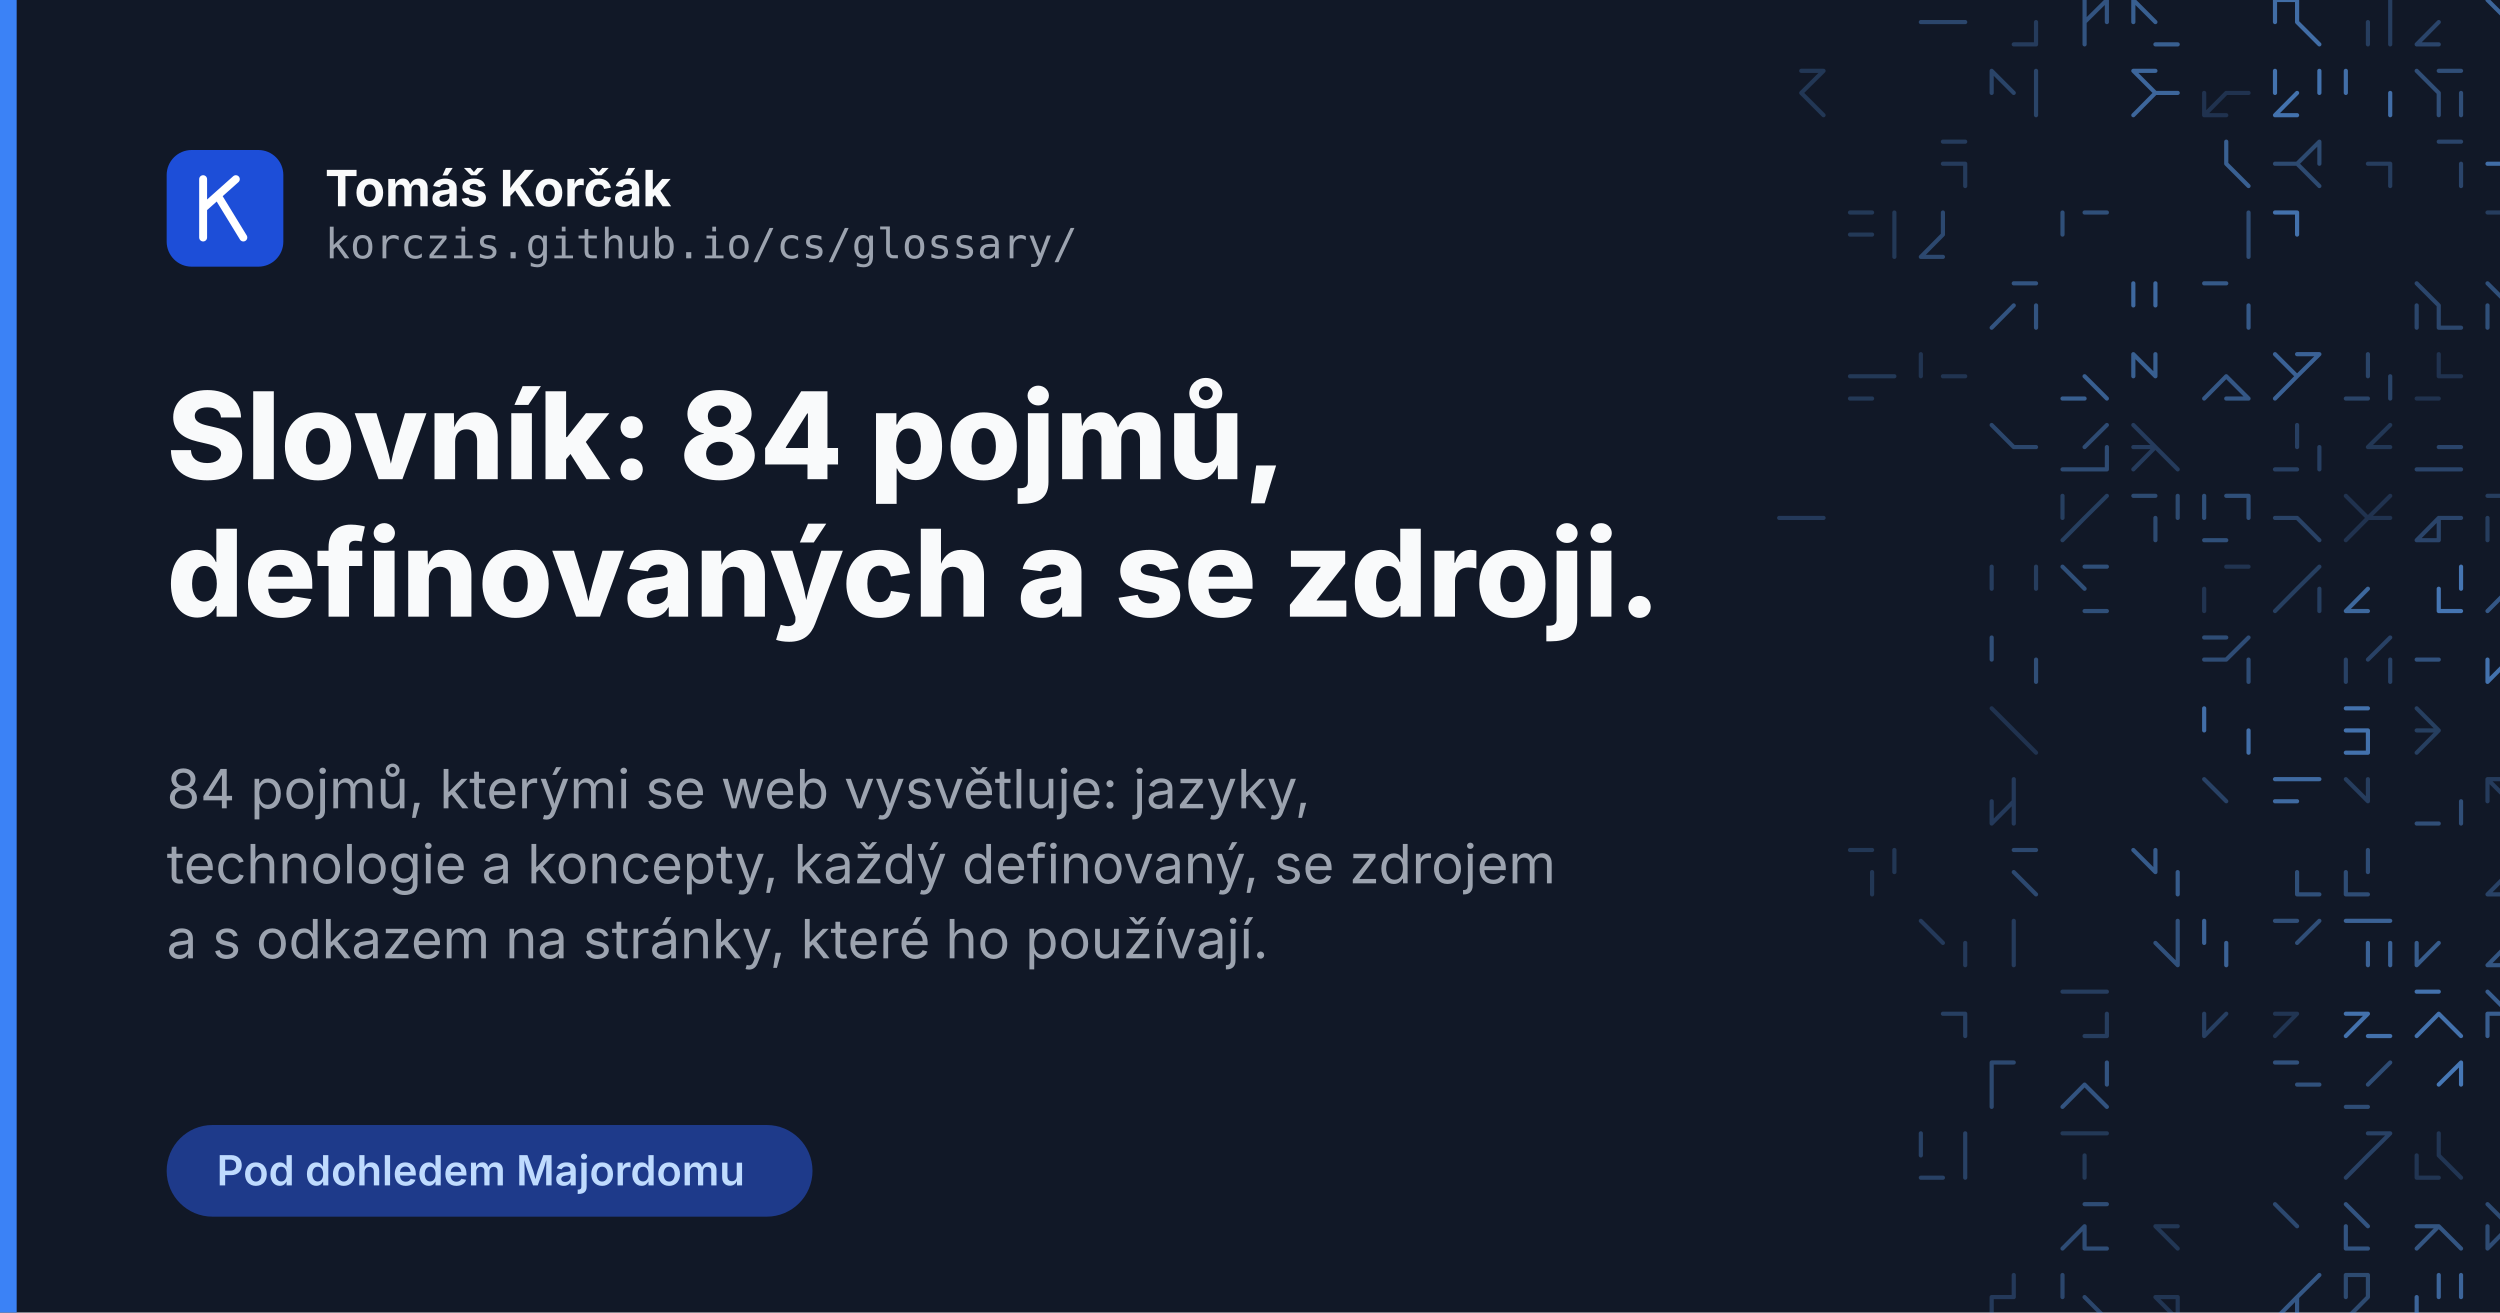
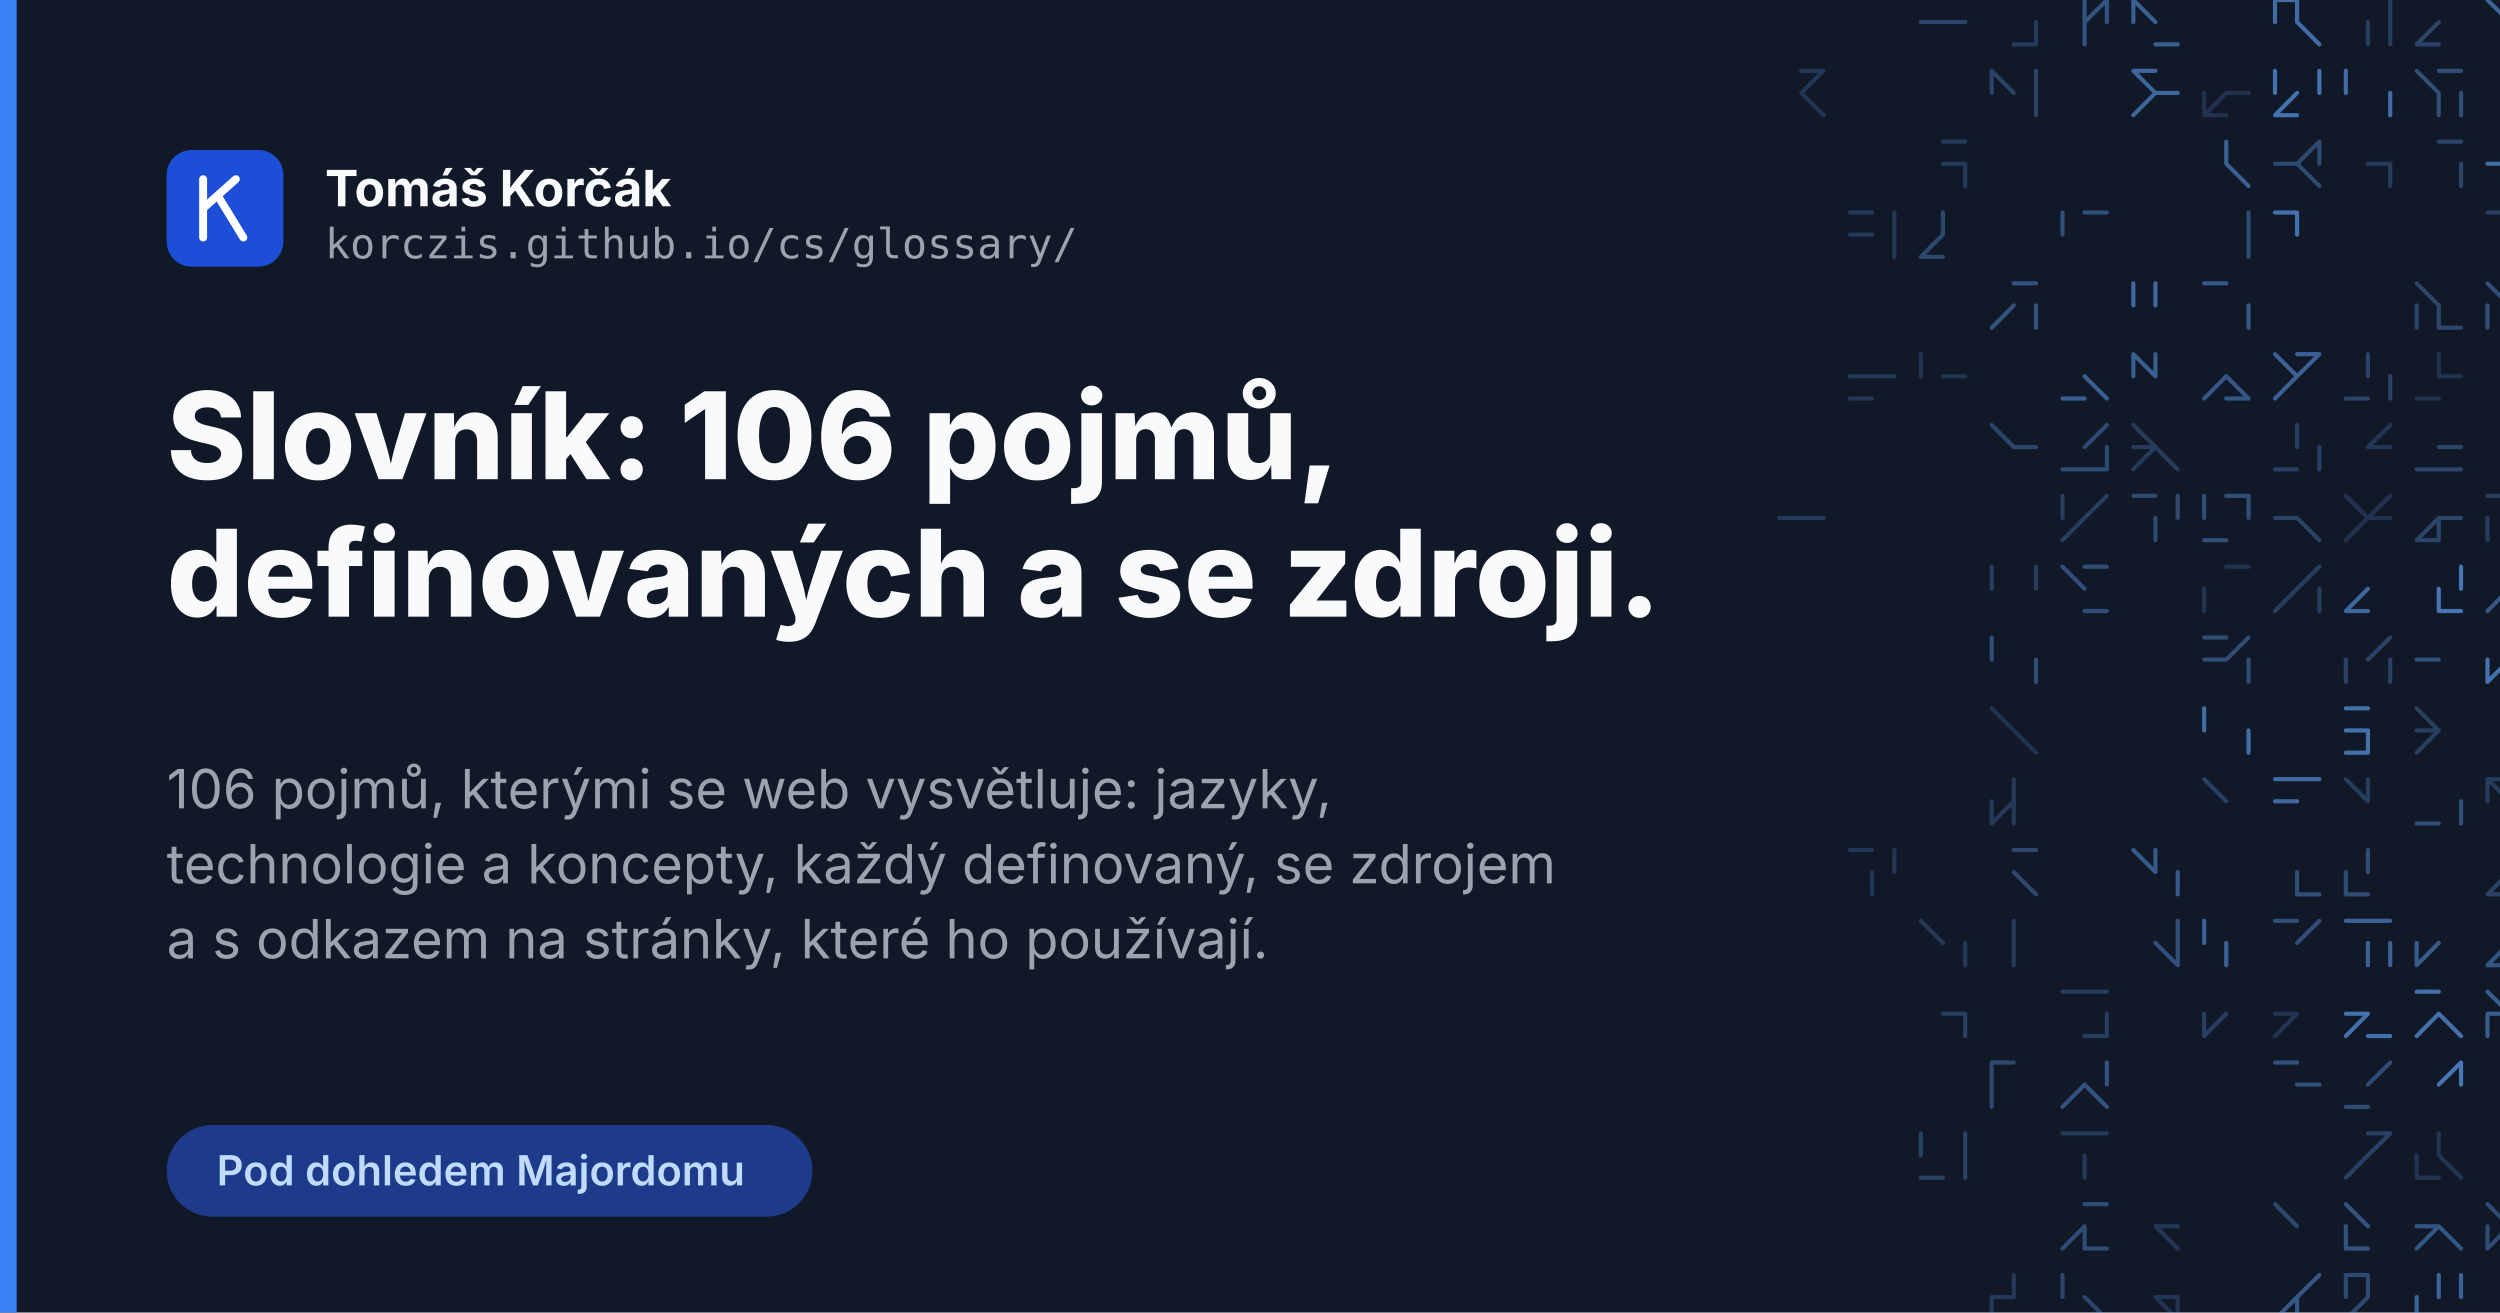
<svg xmlns="http://www.w3.org/2000/svg" width="1200" height="630" viewBox="0 0 1200 630" xml:lang="cs">
  <rect width="1200" height="630" fill="#111827" />
  <g fill="none" stroke="#60a5fa" stroke-width="2" stroke-linecap="round">
    <path d="M932.6 10.6L943.3 10.6M922.0 10.6L932.6 10.6" opacity="0.33" />
    <path d="M977.3 10.6L977.3 21.3M966.6 21.3L977.3 21.3M977.3 10.6L977.3 21.3" opacity="0.25" />
    <path d="M1011.3 0.0L1011.3 10.6M1011.3 0.0L1000.6 10.6M1000.6 10.6L1000.6 21.3M1000.6 0.0L1000.6 10.6" opacity="0.42" />
    <path d="M1034.6 21.3L1045.3 21.3M1024.0 0.0L1024.0 10.6M1024.0 0.0L1034.6 10.6M1024.0 0.0L1024.0 10.6" opacity="0.50" />
    <path d="M1102.6 10.6L1113.3 21.3M1102.6 0.0L1102.6 10.6M1092.0 0.0L1102.6 0.0M1092.0 0.0L1092.0 10.6" opacity="0.60" />
    <path d="M1147.3 10.6L1147.3 21.3M1136.6 10.6L1136.6 21.3M1147.3 0.0L1147.3 10.6" opacity="0.26" />
    <path d="M1170.6 10.6L1160.0 21.3M1160.0 21.3L1170.6 21.3" opacity="0.32" />
    <path d="M1194.0 0.0L1204.6 10.6M1204.6 10.6L1215.3 10.6" opacity="0.54" />
    <path d="M1228.0 0.0L1228.0 10.6M1238.6 10.6L1228.0 21.3M1228.0 10.6L1238.6 10.6" opacity="0.49" />
    <path d="M864.6 34.0L875.3 34.0M864.6 44.6L875.3 55.3M864.6 34.0L875.3 34.0M875.3 34.0L864.6 44.6" opacity="0.22" />
    <path d="M956.0 34.0L966.6 44.6M956.0 34.0L956.0 44.6M977.3 44.6L977.3 55.3M977.3 34.0L977.3 44.6" opacity="0.31" />
    <path d="M1034.6 44.6L1045.3 44.6M1034.6 44.6L1024.0 55.3M1024.0 34.0L1034.6 44.6M1024.0 34.0L1034.6 34.0" opacity="0.55" />
    <path d="M1068.6 44.6L1079.3 44.6M1058.0 55.3L1068.6 55.3M1058.0 44.6L1058.0 55.3M1068.6 44.6L1058.0 55.3" opacity="0.19" />
    <path d="M1092.0 34.0L1092.0 44.6M1102.6 44.6L1092.0 55.3M1113.3 34.0L1113.3 44.6M1092.0 55.3L1102.6 55.3" opacity="0.64" />
    <path d="M1147.3 44.6L1147.3 55.3M1126.0 34.0L1126.0 44.6" opacity="0.61" />
    <path d="M1181.3 44.6L1181.3 55.3M1170.6 44.6L1170.6 55.3M1160.0 34.0L1170.6 44.6M1170.6 34.0L1181.3 34.0" opacity="0.38" />
    <path d="M1228.0 34.0L1228.0 44.6M1238.6 44.6L1249.3 44.6" opacity="0.19" />
    <path d="M943.3 78.6L943.3 89.3M932.6 68.0L943.3 68.0M932.6 78.6L943.3 78.6" opacity="0.25" />
    <path d="M1068.6 68.0L1068.6 78.6M1068.6 78.6L1079.3 89.3M1068.6 78.6L1079.3 89.3" opacity="0.51" />
    <path d="M1102.6 78.6L1113.3 89.3M1113.3 68.0L1113.3 78.6M1092.0 78.6L1102.6 78.6M1113.3 68.0L1102.6 78.6" opacity="0.35" />
    <path d="M1147.3 78.6L1147.3 89.3M1136.6 78.6L1147.3 78.6" opacity="0.26" />
    <path d="M1170.6 68.0L1181.3 68.0M1181.3 78.6L1181.3 89.3" opacity="0.32" />
    <path d="M1204.6 78.6L1204.6 89.3M1215.3 78.6L1215.3 89.3M1194.0 78.6L1204.6 78.6M1215.3 78.6L1215.3 89.3" opacity="0.60" />
    <path d="M909.3 112.6L909.3 123.3M888.0 102.0L898.6 102.0M909.3 102.0L909.3 112.6M888.0 112.6L898.6 112.6" opacity="0.23" />
    <path d="M922.0 123.3L932.6 123.3M932.6 102.0L932.6 112.6M932.6 102.0L932.6 112.6M932.6 112.6L922.0 123.3" opacity="0.34" />
    <path d="M990.0 102.0L990.0 112.6M1000.6 102.0L1011.3 102.0" opacity="0.39" />
    <path d="M1079.3 112.6L1079.3 123.3M1079.3 102.0L1079.3 112.6" opacity="0.36" />
    <path d="M1102.6 102.0L1102.6 112.6M1092.0 102.0L1102.6 102.0" opacity="0.63" />
    <path d="M1194.0 102.0L1204.6 102.0M1204.6 102.0L1215.3 102.0" opacity="0.26" />
    <path d="M1228.0 102.0L1238.6 102.0M1249.3 102.0L1249.3 112.6M1238.6 123.3L1249.3 123.3" opacity="0.26" />
    <path d="M977.3 146.6L977.3 157.3M966.6 146.6L956.0 157.3M966.6 136.0L977.3 136.0" opacity="0.42" />
    <path d="M1024.0 136.0L1024.0 146.6M1034.6 136.0L1034.6 146.6" opacity="0.57" />
    <path d="M1079.3 146.6L1079.3 157.3M1058.0 136.0L1068.6 136.0M1079.3 146.6L1079.3 157.3" opacity="0.46" />
    <path d="M1160.0 146.6L1160.0 157.3M1170.6 157.3L1181.3 157.3M1160.0 136.0L1170.6 146.6M1170.6 146.6L1170.6 157.3" opacity="0.33" />
    <path d="M1194.0 146.6L1194.0 157.3M1194.0 136.0L1204.6 146.6" opacity="0.39" />
    <path d="M1238.6 146.6L1249.3 157.3M1228.0 146.6L1228.0 157.3M1249.3 146.6L1249.3 157.3" opacity="0.42" />
    <path d="M898.6 180.6L909.3 180.6M888.0 180.6L898.6 180.6M888.0 191.3L898.6 191.3" opacity="0.23" />
    <path d="M932.6 180.6L943.3 180.6M922.0 170.0L922.0 180.6" opacity="0.20" />
    <path d="M1000.6 180.6L1011.3 191.3M990.0 191.3L1000.6 191.3" opacity="0.50" />
    <path d="M1024.0 170.0L1024.0 180.6M1034.6 170.0L1034.6 180.6M1024.0 170.0L1034.6 180.6" opacity="0.50" />
    <path d="M1068.6 191.3L1079.3 191.3M1068.6 180.6L1079.3 191.3M1068.6 180.6L1058.0 191.3" opacity="0.45" />
    <path d="M1102.6 180.6L1092.0 191.3M1113.3 170.0L1102.6 180.6M1092.0 170.0L1102.6 180.6M1102.6 170.0L1113.3 170.0" opacity="0.52" />
    <path d="M1147.3 180.6L1147.3 191.3M1136.6 170.0L1136.6 180.6M1126.0 191.3L1136.6 191.3" opacity="0.31" />
    <path d="M1170.6 170.0L1170.6 180.6M1170.6 180.6L1181.3 180.6M1160.0 191.3L1170.6 191.3M1160.0 191.3L1170.6 191.3" opacity="0.19" />
    <path d="M1204.6 180.6L1215.3 180.6M1204.6 180.6L1215.3 180.6M1204.6 180.6L1215.3 191.3M1204.6 180.6L1204.6 191.3" opacity="0.22" />
    <path d="M1249.3 180.6L1249.3 191.3M1228.0 180.6L1228.0 191.3" opacity="0.53" />
    <path d="M966.6 214.6L977.3 214.6M956.0 204.0L966.6 214.6" opacity="0.33" />
    <path d="M1011.3 204.0L1000.6 214.6M1011.3 214.6L1011.3 225.3M990.0 225.3L1000.6 225.3M1000.6 225.3L1011.3 225.3" opacity="0.36" />
    <path d="M1034.6 214.6L1024.0 225.3M1034.6 214.6L1045.3 225.3M1024.0 204.0L1034.6 214.6M1024.0 214.6L1034.6 214.6" opacity="0.25" />
    <path d="M1113.3 214.6L1113.3 225.3M1092.0 225.3L1102.6 225.3M1102.6 204.0L1102.6 214.6" opacity="0.28" />
    <path d="M1147.3 204.0L1136.6 214.6M1136.6 214.6L1147.3 214.6" opacity="0.22" />
    <path d="M1160.0 225.3L1170.6 225.3M1170.6 225.3L1181.3 225.3M1160.0 225.3L1170.6 225.3M1170.6 214.6L1181.3 214.6" opacity="0.32" />
    <path d="M854.0 248.6L864.6 248.6M864.6 248.6L875.3 248.6" opacity="0.24" />
    <path d="M1011.3 238.0L1000.6 248.6M1000.6 248.6L990.0 259.3M990.0 238.0L990.0 248.6M990.0 238.0L990.0 248.6" opacity="0.27" />
    <path d="M1034.6 248.6L1034.6 259.3M1024.0 238.0L1034.6 238.0M1045.3 238.0L1045.3 248.6" opacity="0.35" />
    <path d="M1079.3 238.0L1079.3 248.6M1068.6 238.0L1079.3 238.0M1058.0 238.0L1058.0 248.6M1058.0 259.3L1068.6 259.3" opacity="0.39" />
    <path d="M1092.0 248.6L1102.6 248.6M1102.6 248.6L1113.3 259.3" opacity="0.30" />
    <path d="M1136.6 248.6L1126.0 259.3M1126.0 238.0L1136.6 248.6M1147.3 238.0L1136.6 248.6M1136.6 248.6L1147.3 248.6" opacity="0.19" />
    <path d="M1160.0 259.3L1170.6 259.3M1170.6 248.6L1160.0 259.3M1170.6 248.6L1181.3 248.6M1170.6 248.6L1170.6 259.3" opacity="0.32" />
    <path d="M1194.0 238.0L1204.6 238.0M1204.6 238.0L1204.6 248.6M1204.6 259.3L1215.3 259.3M1194.0 248.6L1194.0 259.3" opacity="0.26" />
    <path d="M1238.6 248.6L1249.3 259.3M1249.3 248.6L1249.3 259.3M1228.0 238.0L1228.0 248.6M1228.0 248.6L1228.0 259.3" opacity="0.35" />
    <path d="M977.3 272.0L977.3 282.6M956.0 272.0L956.0 282.6" opacity="0.26" />
    <path d="M1000.6 272.0L1011.3 272.0M990.0 272.0L1000.6 282.6M990.0 272.0L1000.6 282.6M1000.6 293.3L1011.3 293.3" opacity="0.39" />
    <path d="M1058.0 282.6L1058.0 293.3M1068.6 272.0L1079.3 272.0" opacity="0.20" />
    <path d="M1102.6 282.6L1092.0 293.3M1113.3 282.6L1113.3 293.3M1113.3 272.0L1102.6 282.6" opacity="0.27" />
    <path d="M1126.0 293.3L1136.6 293.3M1136.6 282.6L1126.0 293.3" opacity="0.56" />
    <path d="M1170.6 282.6L1170.6 293.3M1181.3 272.0L1181.3 282.6M1170.6 293.3L1181.3 293.3" opacity="0.66" />
    <path d="M1204.6 282.6L1194.0 293.3M1204.6 272.0L1204.6 282.6M1204.6 272.0L1215.3 272.0" opacity="0.45" />
    <path d="M1238.6 272.0L1238.6 282.6M1228.0 272.0L1238.6 282.6M1228.0 272.0L1238.6 272.0M1228.0 272.0L1238.6 282.6" opacity="0.57" />
    <path d="M956.0 306.0L956.0 316.6M977.3 316.6L977.3 327.3" opacity="0.38" />
    <path d="M1058.0 306.0L1068.6 306.0M1058.0 316.6L1068.6 316.6M1079.3 316.6L1079.3 327.3M1079.3 306.0L1068.6 316.6" opacity="0.37" />
    <path d="M1147.3 306.0L1136.6 316.6M1147.3 316.6L1147.3 327.3M1126.0 316.6L1126.0 327.3" opacity="0.29" />
    <path d="M1160.0 316.6L1170.6 316.6M1160.0 316.6L1170.6 316.6M1160.0 316.6L1170.6 316.6" opacity="0.41" />
    <path d="M1194.0 316.6L1194.0 327.3M1215.3 316.6L1215.3 327.3M1204.6 316.6L1194.0 327.3" opacity="0.64" />
    <path d="M1228.0 306.0L1228.0 316.6M1238.6 306.0L1249.3 306.0" opacity="0.22" />
    <path d="M956.0 340.0L966.6 350.6M966.6 350.6L977.3 361.3" opacity="0.19" />
    <path d="M1058.0 340.0L1058.0 350.6M1079.3 350.6L1079.3 361.3" opacity="0.61" />
    <path d="M1126.0 350.6L1136.6 350.6M1126.0 361.3L1136.6 361.3M1136.6 350.6L1136.6 361.3M1126.0 340.0L1136.6 340.0" opacity="0.63" />
    <path d="M1160.0 340.0L1170.6 350.6M1170.6 350.6L1160.0 361.3M1160.0 350.6L1170.6 350.6" opacity="0.27" />
    <path d="M1204.6 350.6L1215.3 361.3M1204.6 340.0L1215.3 340.0" opacity="0.33" />
    <path d="M1238.6 350.6L1238.6 361.3M1249.3 350.6L1249.3 361.3M1228.0 350.6L1228.0 361.3" opacity="0.36" />
    <path d="M966.6 384.6L966.6 395.3M966.6 374.0L966.6 384.6M966.6 384.6L956.0 395.3M956.0 384.6L956.0 395.3" opacity="0.24" />
    <path d="M1058.0 374.0L1068.6 384.6M1058.0 374.0L1068.6 384.6" opacity="0.29" />
    <path d="M1092.0 384.6L1102.6 384.6M1102.6 374.0L1113.3 374.0M1092.0 374.0L1102.6 374.0" opacity="0.58" />
    <path d="M1126.0 374.0L1136.6 384.6M1136.6 374.0L1136.6 384.6" opacity="0.26" />
    <path d="M1160.0 395.3L1170.6 395.3M1181.3 384.6L1181.3 395.3" opacity="0.38" />
    <path d="M1194.0 374.0L1194.0 384.6M1194.0 374.0L1204.6 384.6M1194.0 374.0L1204.6 374.0" opacity="0.25" />
    <path d="M1238.6 384.6L1238.6 395.3M1228.0 374.0L1238.6 374.0" opacity="0.64" />
    <path d="M909.3 408.0L909.3 418.6M898.6 418.6L898.6 429.3M888.0 408.0L898.6 408.0M898.6 418.6L898.6 429.3" opacity="0.22" />
    <path d="M966.6 408.0L977.3 408.0M966.6 418.6L977.3 429.3" opacity="0.34" />
    <path d="M1024.0 408.0L1034.6 418.6M1034.6 408.0L1034.6 418.6M1045.3 418.6L1045.3 429.3" opacity="0.47" />
    <path d="M1102.6 418.6L1102.6 429.3M1102.6 429.3L1113.3 429.3" opacity="0.39" />
    <path d="M1126.0 429.3L1136.6 429.3M1136.6 408.0L1136.6 418.6M1126.0 418.6L1126.0 429.3" opacity="0.37" />
    <path d="M1204.6 408.0L1204.6 418.6M1204.6 418.6L1194.0 429.3M1204.6 418.6L1194.0 429.3M1194.0 429.3L1204.6 429.3" opacity="0.30" />
    <path d="M1228.0 408.0L1238.6 418.6M1228.0 408.0L1238.6 408.0" opacity="0.38" />
    <path d="M943.3 452.6L943.3 463.3M922.0 442.0L932.6 452.6" opacity="0.24" />
    <path d="M966.6 442.0L966.6 452.6M966.6 452.6L966.6 463.3" opacity="0.25" />
    <path d="M1045.3 442.0L1045.3 452.6M1045.3 452.6L1045.3 463.3M1034.6 452.6L1045.3 463.3" opacity="0.40" />
    <path d="M1068.6 452.6L1068.6 463.3M1058.0 442.0L1058.0 452.6" opacity="0.53" />
    <path d="M1092.0 442.0L1102.6 442.0M1113.3 442.0L1102.6 452.6" opacity="0.38" />
    <path d="M1147.3 452.6L1147.3 463.3M1136.6 452.6L1136.6 463.3M1126.0 442.0L1136.6 442.0M1136.6 442.0L1147.3 442.0" opacity="0.53" />
    <path d="M1170.6 452.6L1160.0 463.3M1160.0 452.6L1160.0 463.3" opacity="0.48" />
    <path d="M1204.6 452.6L1194.0 463.3M1194.0 463.3L1204.6 463.3M1204.6 442.0L1204.6 452.6" opacity="0.43" />
    <path d="M1228.0 442.0L1228.0 452.6M1238.6 452.6L1249.3 463.3M1238.6 452.6L1249.3 452.6" opacity="0.61" />
    <path d="M943.3 486.6L943.3 497.3M932.6 486.6L943.3 486.6" opacity="0.28" />
    <path d="M1000.6 497.3L1011.3 497.3M1000.6 476.0L1011.3 476.0M990.0 476.0L1000.6 476.0M1011.3 486.6L1011.3 497.3" opacity="0.26" />
    <path d="M1058.0 486.6L1058.0 497.3M1068.6 486.6L1058.0 497.3" opacity="0.28" />
    <path d="M1092.0 486.6L1102.6 486.6M1102.6 486.6L1092.0 497.3" opacity="0.21" />
    <path d="M1136.6 486.6L1126.0 497.3M1126.0 486.6L1136.6 486.6M1136.6 497.3L1147.3 497.3" opacity="0.63" />
    <path d="M1170.6 486.6L1160.0 497.3M1160.0 476.0L1170.6 476.0M1170.6 486.6L1181.3 497.3" opacity="0.63" />
    <path d="M1194.0 486.6L1204.6 486.6M1194.0 486.6L1204.6 486.6M1194.0 476.0L1204.6 486.6M1194.0 486.6L1194.0 497.3" opacity="0.49" />
    <path d="M956.0 510.0L956.0 520.6M956.0 520.6L956.0 531.3M956.0 510.0L966.6 510.0" opacity="0.34" />
    <path d="M1000.6 520.6L1011.3 531.3M1000.6 520.6L990.0 531.3M1011.3 510.0L1011.3 520.6" opacity="0.42" />
    <path d="M1092.0 510.0L1102.6 510.0M1102.6 520.6L1113.3 520.6M1092.0 510.0L1102.6 510.0" opacity="0.40" />
    <path d="M1147.3 510.0L1136.6 520.6M1126.0 531.3L1136.6 531.3" opacity="0.37" />
    <path d="M1181.3 510.0L1170.6 520.6M1181.3 510.0L1181.3 520.6" opacity="0.67" />
    <path d="M1215.3 520.6L1215.3 531.3M1204.6 510.0L1215.3 510.0" opacity="0.31" />
    <path d="M1228.0 531.3L1238.6 531.3M1238.6 520.6L1238.6 531.3" opacity="0.43" />
    <path d="M943.3 554.6L943.3 565.3M943.3 544.0L943.3 554.6M922.0 565.3L932.6 565.3M922.0 544.0L922.0 554.6" opacity="0.29" />
    <path d="M990.0 544.0L1000.6 544.0M1000.6 554.6L1000.6 565.3M1000.6 544.0L1011.3 544.0" opacity="0.23" />
    <path d="M1136.6 544.0L1147.3 544.0M1136.6 554.6L1126.0 565.3M1147.3 544.0L1136.6 554.6" opacity="0.29" />
    <path d="M1160.0 565.3L1170.6 565.3M1170.6 544.0L1170.6 554.6M1160.0 554.6L1160.0 565.3M1170.6 554.6L1181.3 565.3" opacity="0.21" />
    <path d="M1238.6 554.6L1249.3 554.6M1238.6 565.3L1249.3 565.3M1238.6 554.6L1238.6 565.3" opacity="0.42" />
    <path d="M1000.6 588.6L990.0 599.3M1000.6 599.3L1011.3 599.3M1000.6 588.6L1000.6 599.3M1000.6 578.0L1011.3 578.0" opacity="0.37" />
    <path d="M1034.6 588.6L1045.3 588.6M1034.6 588.6L1045.3 599.3" opacity="0.22" />
    <path d="M1092.0 578.0L1102.6 588.6M1092.0 578.0L1102.6 588.6" opacity="0.34" />
    <path d="M1126.0 599.3L1136.6 599.3M1126.0 588.6L1126.0 599.3M1126.0 578.0L1136.6 588.6M1126.0 588.6L1126.0 599.3" opacity="0.42" />
    <path d="M1170.6 588.6L1181.3 599.3M1170.6 588.6L1160.0 599.3M1160.0 588.6L1170.6 588.6" opacity="0.43" />
    <path d="M1204.6 588.6L1194.0 599.3M1204.6 588.6L1215.3 599.3M1194.0 588.6L1194.0 599.3M1194.0 578.0L1204.6 588.6" opacity="0.36" />
    <path d="M1238.6 599.3L1249.3 599.3M1228.0 578.0L1228.0 588.6M1238.6 599.3L1249.3 599.3" opacity="0.28" />
    <path d="M956.0 622.6L956.0 633.3M956.0 622.6L966.6 622.6M966.6 612.0L966.6 622.6" opacity="0.24" />
    <path d="M990.0 612.0L990.0 622.6M1000.6 622.6L1011.3 633.3" opacity="0.33" />
    <path d="M1045.3 622.6L1045.3 633.3M1034.6 622.6L1045.3 633.3M1034.6 622.6L1045.3 622.6" opacity="0.21" />
    <path d="M1102.6 622.6L1092.0 633.3M1102.6 622.6L1102.6 633.3M1113.3 612.0L1102.6 622.6" opacity="0.45" />
    <path d="M1126.0 612.0L1126.0 622.6M1126.0 612.0L1136.6 612.0M1136.6 612.0L1136.6 622.6M1136.6 622.6L1126.0 633.3" opacity="0.35" />
    <path d="M1170.6 612.0L1170.6 622.6M1160.0 622.6L1160.0 633.3M1170.6 612.0L1170.6 622.6M1181.3 612.0L1181.3 622.6" opacity="0.54" />
    <path d="M1249.3 612.0L1238.6 622.6M1228.0 622.6L1228.0 633.3M1228.0 612.0L1238.6 612.0M1228.0 622.6L1228.0 633.3" opacity="0.48" />
    <path d="M1024.0 646.0L1034.6 656.6M1045.3 646.0L1034.6 656.6" opacity="0.36" />
    <path d="M1068.6 656.6L1079.3 656.6M1068.6 656.6L1058.0 667.3" opacity="0.56" />
    <path d="M1102.6 667.3L1113.3 667.3M1102.6 667.3L1113.3 667.3M1102.6 646.0L1102.6 656.6M1092.0 646.0L1092.0 656.6" opacity="0.22" />
    <path d="M1126.0 646.0L1136.6 656.6M1136.6 656.6L1126.0 667.3" opacity="0.64" />
    <path d="M1160.0 646.0L1160.0 656.6M1170.6 656.6L1181.3 656.6" opacity="0.20" />
    <path d="M1204.6 656.6L1215.3 667.3M1194.0 646.0L1204.6 646.0" opacity="0.41" />
    <path d="M1238.6 667.3L1249.3 667.3M1249.3 646.0L1249.3 656.6" opacity="0.33" />
  </g>
  <rect x="0" y="0" width="8" height="630" fill="#3b82f6" />
  <g font-family="Inter, Helvetica Neue, Helvetica, Arial, sans-serif">
    <rect x="80" y="72" width="56" height="56" rx="12" fill="#1d4ed8" />
    <g fill="none" stroke="#fff" stroke-width="3.8" stroke-linecap="round" stroke-linejoin="round">
      <path d="M97.5 86v28M97.5 100l15.7-14M104.5 93.9l12.3 20.1" />
    </g>
    <text x="156" y="99" font-size="24" font-weight="700" fill="#f9fafb">Tomáš Korčák</text>
    <text id="address" x="156" y="124" font-size="20" font-family="JetBrains Mono, Menlo, monospace" fill="#9ca3af">korczis.github.io/cs/glossary/</text>
-     <text x="80" y="230" font-size="58" font-weight="800" fill="#f9fafb">Slovník: 84 pojmů,</text>
+     <text x="80" y="230" font-size="58" font-weight="800" fill="#f9fafb">Slovník: 106 pojmů,</text>
    <text x="80" y="296" font-size="58" font-weight="800" fill="#f9fafb">definovaných a se zdroji.</text>
-     <text x="80" y="388" font-size="26" fill="#9ca3af">84 pojmů, kterými se web vysvětluje: jazyky,</text>
+     <text x="80" y="388" font-size="26" fill="#9ca3af">106 pojmů, kterými se web vysvětluje: jazyky,</text>
    <text x="80" y="424" font-size="26" fill="#9ca3af">technologie a koncepty, každý definovaný, se zdrojem</text>
    <text x="80" y="460" font-size="26" fill="#9ca3af">a s odkazem na stránky, které ho používají.</text>
    <rect x="80" y="540" width="310" height="44" rx="22" fill="#1e3a8a" />
    <text x="104" y="569" font-size="20" font-weight="600" fill="#bfdbfe">Pod dohledem Majordomu</text>
  </g>
</svg>
